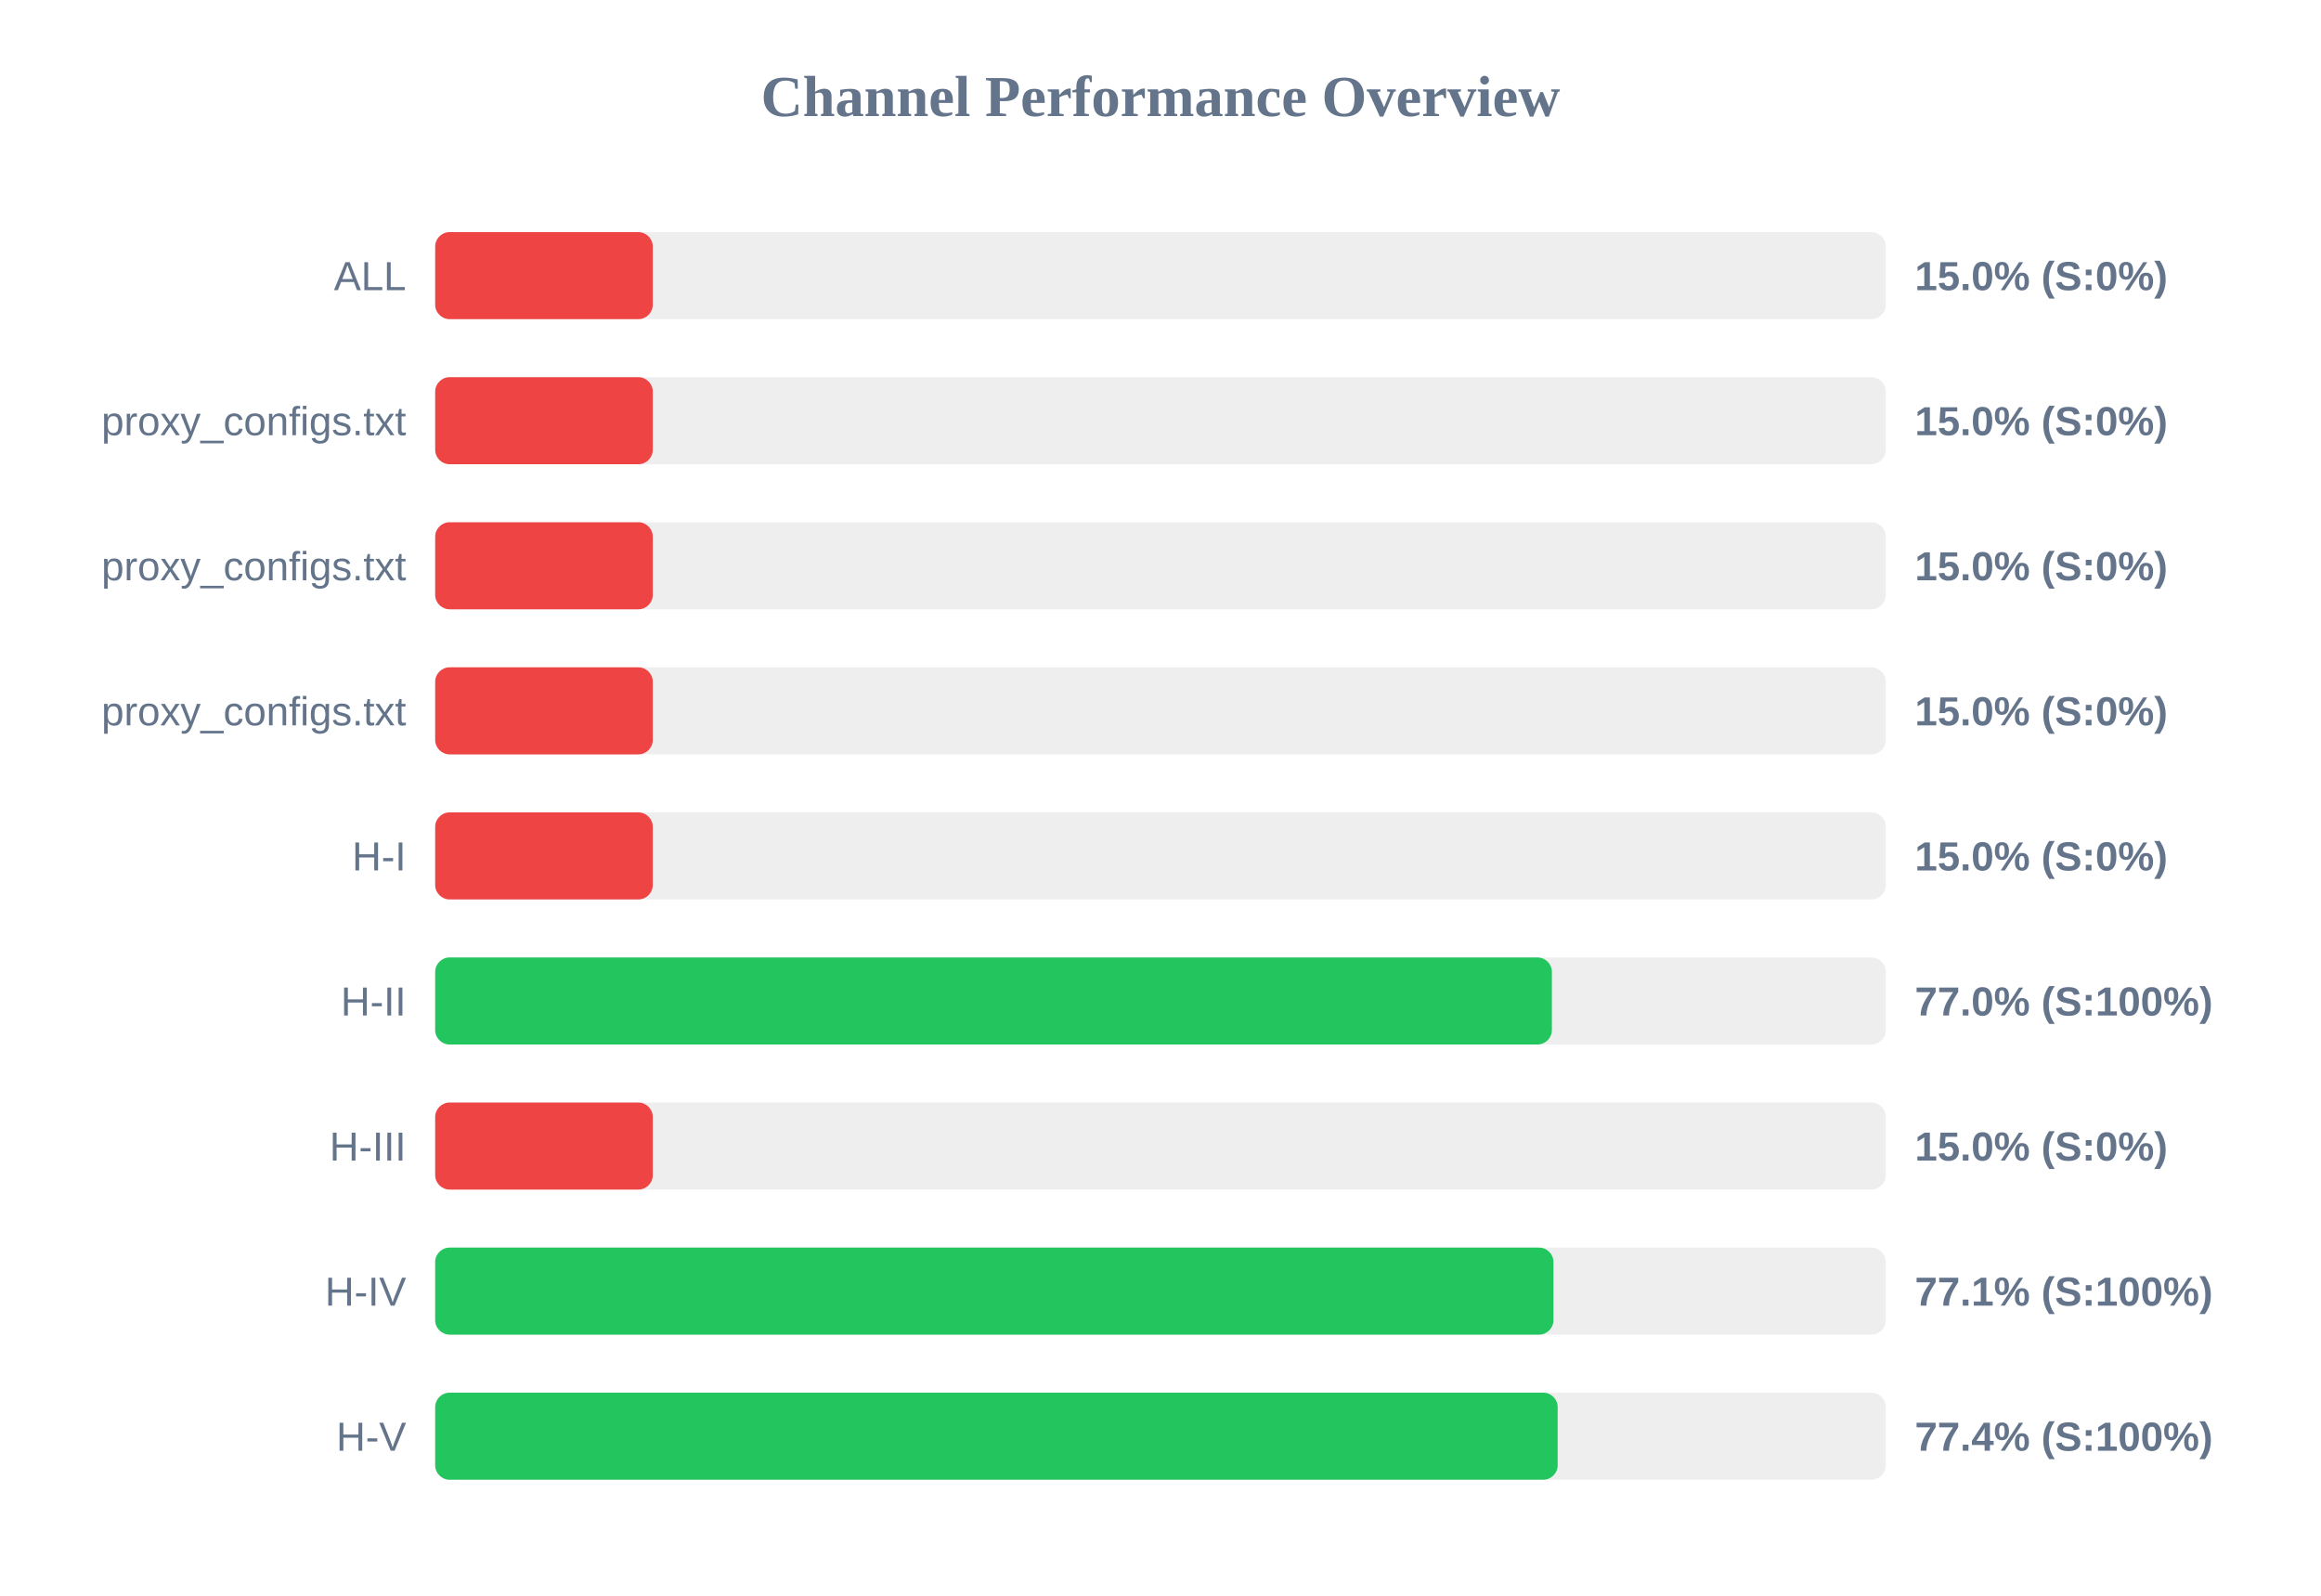
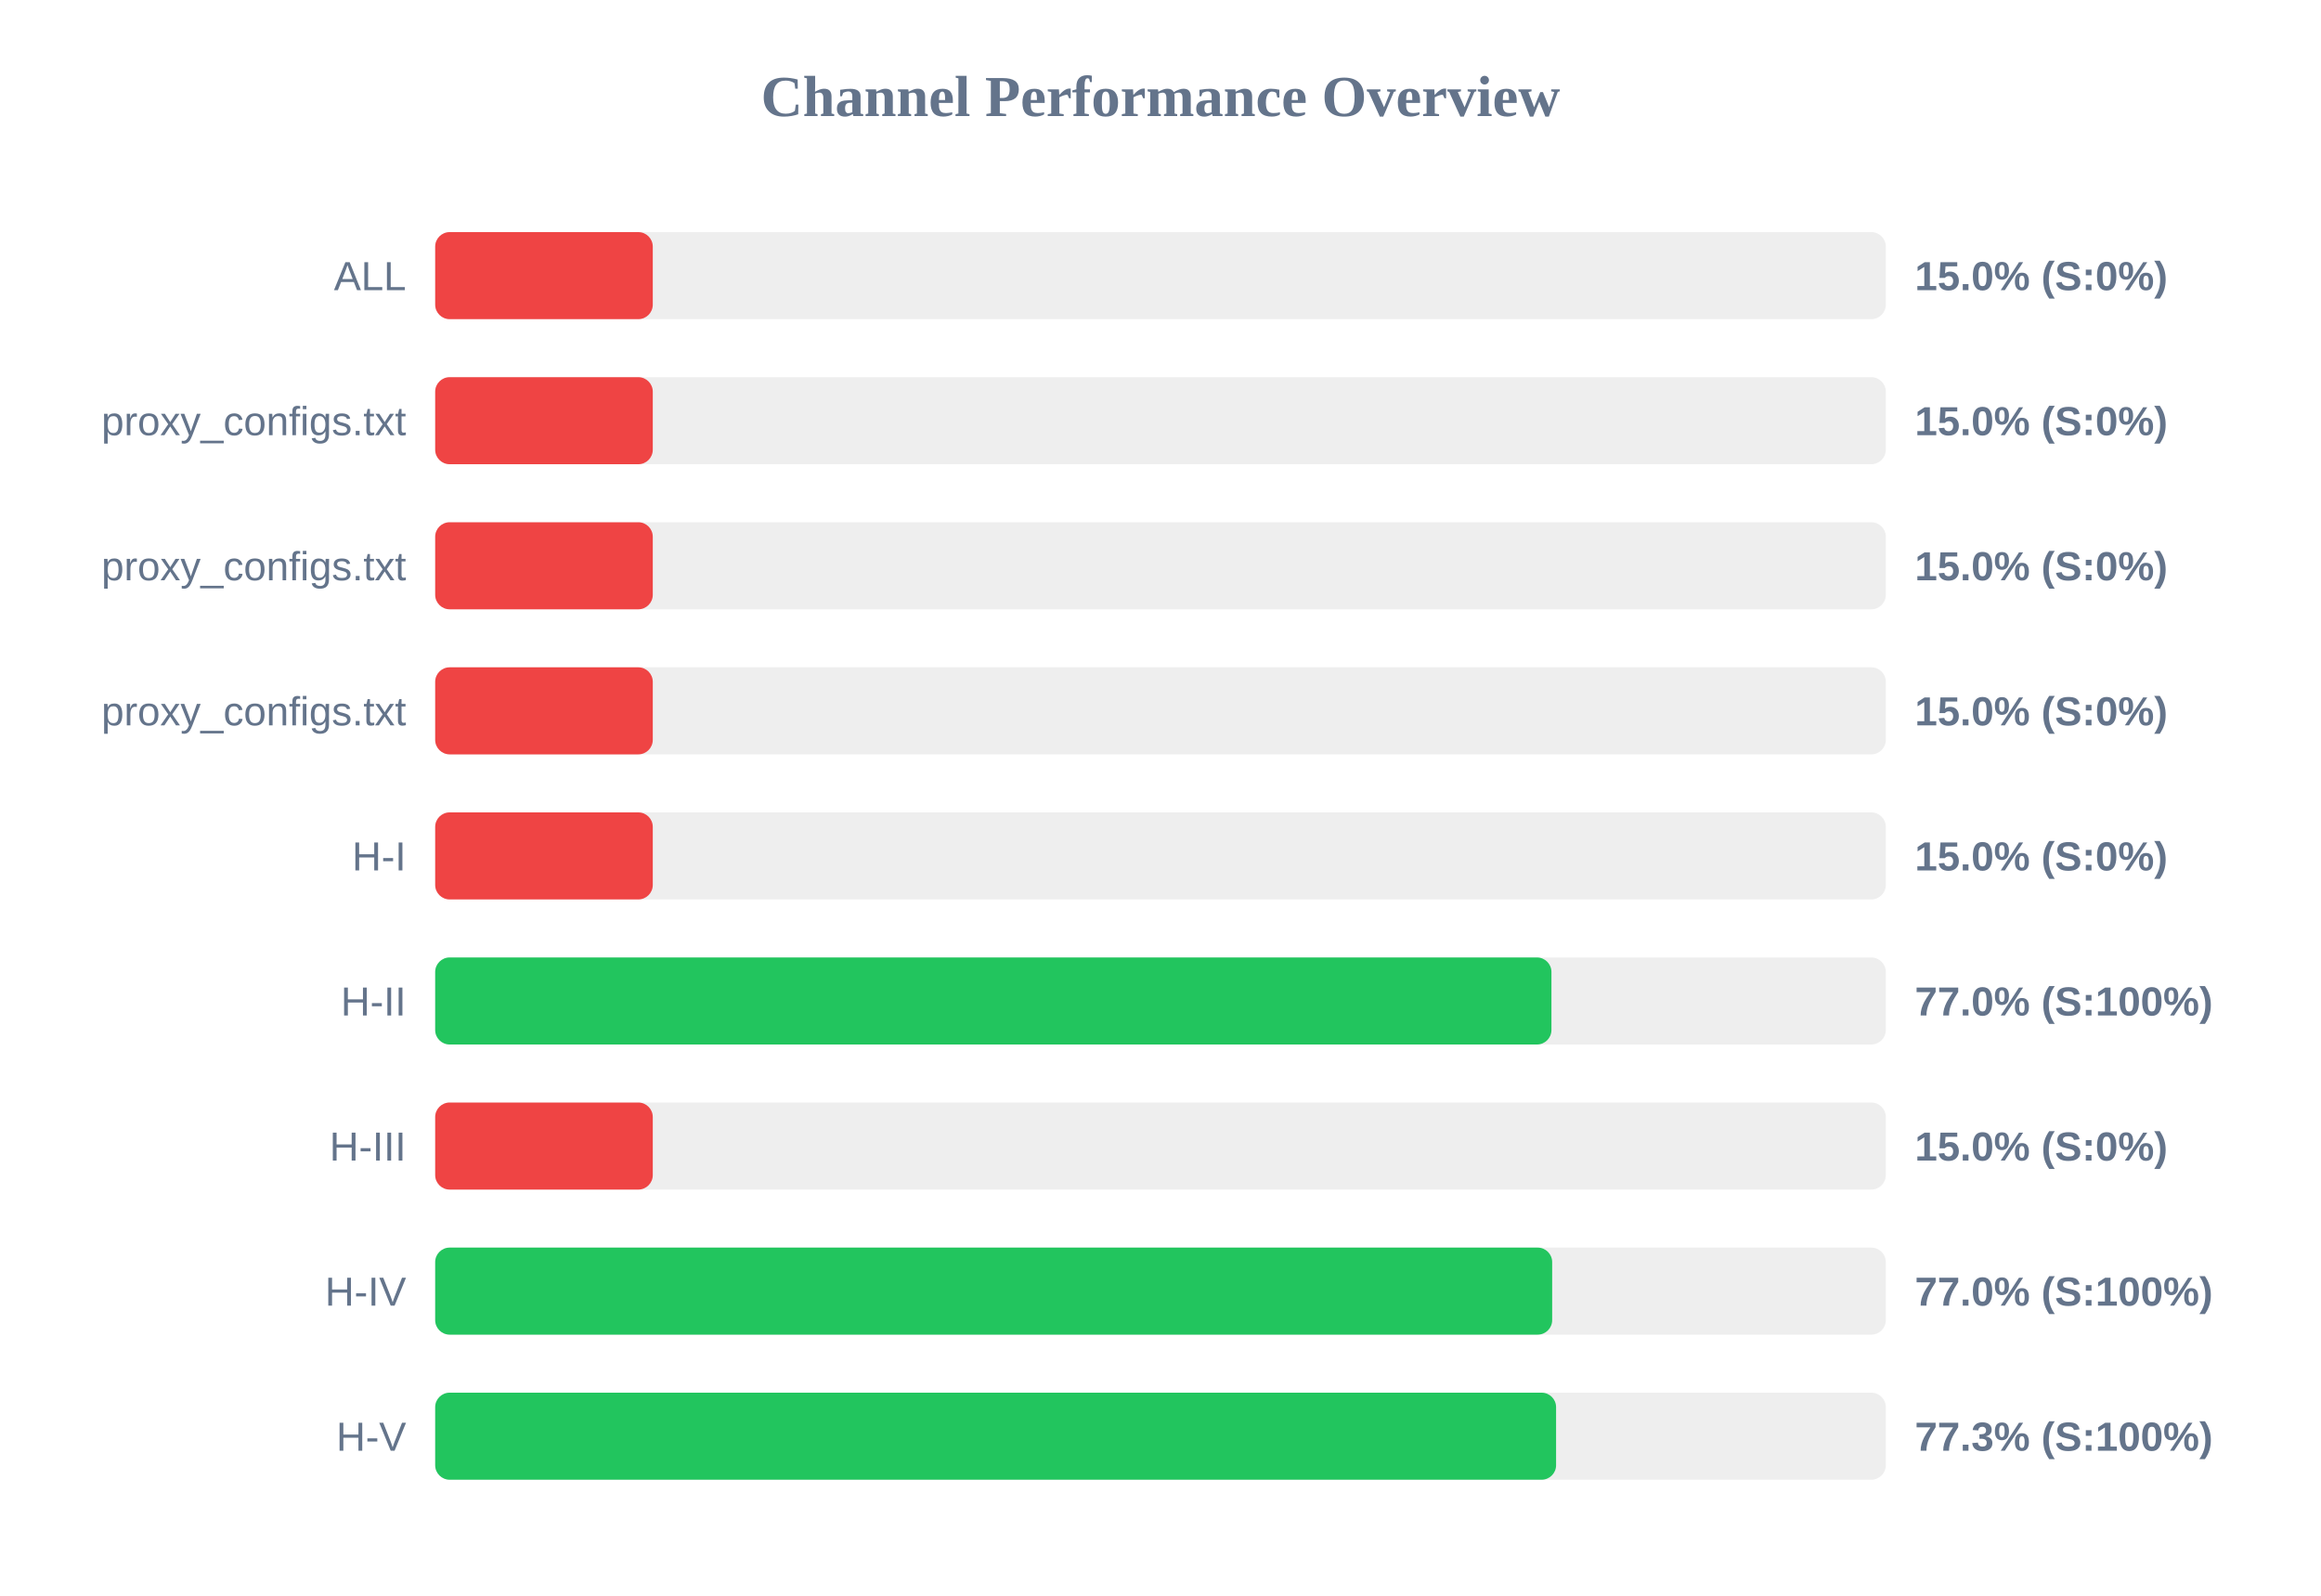
<svg xmlns="http://www.w3.org/2000/svg" width="800" height="550" version="1.1">
  <style>
        .row { font: 14px Arial; fill: #64748b; }
        .score { font: bold 14px Arial; fill: #64748b; }
    </style>
  <text x="400" y="40" text-anchor="middle" font-size="20px" font-weight="bold" fill="#64748b">Channel Performance Overview</text>
  <rect x="150" y="80" width="500" height="30" fill="#eee" rx="5" />
  <rect x="150" y="80" width="75.0" height="30" fill="#ef4444" rx="5" />
  <text x="140" y="100" text-anchor="end" class="row">ALL</text>
  <text x="660" y="100" text-anchor="start" class="score">15.0% (S:0%)</text>
  <rect x="150" y="130" width="500" height="30" fill="#eee" rx="5" />
  <rect x="150" y="130" width="75.0" height="30" fill="#ef4444" rx="5" />
  <text x="140" y="150" text-anchor="end" class="row">proxy_configs.txt</text>
  <text x="660" y="150" text-anchor="start" class="score">15.0% (S:0%)</text>
  <rect x="150" y="180" width="500" height="30" fill="#eee" rx="5" />
  <rect x="150" y="180" width="75.0" height="30" fill="#ef4444" rx="5" />
  <text x="140" y="200" text-anchor="end" class="row">proxy_configs.txt</text>
  <text x="660" y="200" text-anchor="start" class="score">15.0% (S:0%)</text>
  <rect x="150" y="230" width="500" height="30" fill="#eee" rx="5" />
  <rect x="150" y="230" width="75.0" height="30" fill="#ef4444" rx="5" />
  <text x="140" y="250" text-anchor="end" class="row">proxy_configs.txt</text>
  <text x="660" y="250" text-anchor="start" class="score">15.0% (S:0%)</text>
  <rect x="150" y="280" width="500" height="30" fill="#eee" rx="5" />
  <rect x="150" y="280" width="75.0" height="30" fill="#ef4444" rx="5" />
  <text x="140" y="300" text-anchor="end" class="row">H-I</text>
  <text x="660" y="300" text-anchor="start" class="score">15.0% (S:0%)</text>
  <rect x="150" y="330" width="500" height="30" fill="#eee" rx="5" />
-   <rect x="150" y="330" width="384.9" height="30" fill="#22c55e" rx="5" />
+   <rect x="150" y="330" width="384.75" height="30" fill="#22c55e" rx="5" />
  <text x="140" y="350" text-anchor="end" class="row">H-II</text>
  <text x="660" y="350" text-anchor="start" class="score">77.0% (S:100%)</text>
  <rect x="150" y="380" width="500" height="30" fill="#eee" rx="5" />
  <rect x="150" y="380" width="75.0" height="30" fill="#ef4444" rx="5" />
  <text x="140" y="400" text-anchor="end" class="row">H-III</text>
  <text x="660" y="400" text-anchor="start" class="score">15.0% (S:0%)</text>
  <rect x="150" y="430" width="500" height="30" fill="#eee" rx="5" />
-   <rect x="150" y="430" width="385.45" height="30" fill="#22c55e" rx="5" />
+   <rect x="150" y="430" width="385.0" height="30" fill="#22c55e" rx="5" />
  <text x="140" y="450" text-anchor="end" class="row">H-IV</text>
-   <text x="660" y="450" text-anchor="start" class="score">77.1% (S:100%)</text>
+   <text x="660" y="450" text-anchor="start" class="score">77.0% (S:100%)</text>
  <rect x="150" y="480" width="500" height="30" fill="#eee" rx="5" />
-   <rect x="150" y="480" width="386.9" height="30" fill="#22c55e" rx="5" />
+   <rect x="150" y="480" width="386.35" height="30" fill="#22c55e" rx="5" />
  <text x="140" y="500" text-anchor="end" class="row">H-V</text>
-   <text x="660" y="500" text-anchor="start" class="score">77.4% (S:100%)</text>
+   <text x="660" y="500" text-anchor="start" class="score">77.3% (S:100%)</text>
</svg>
